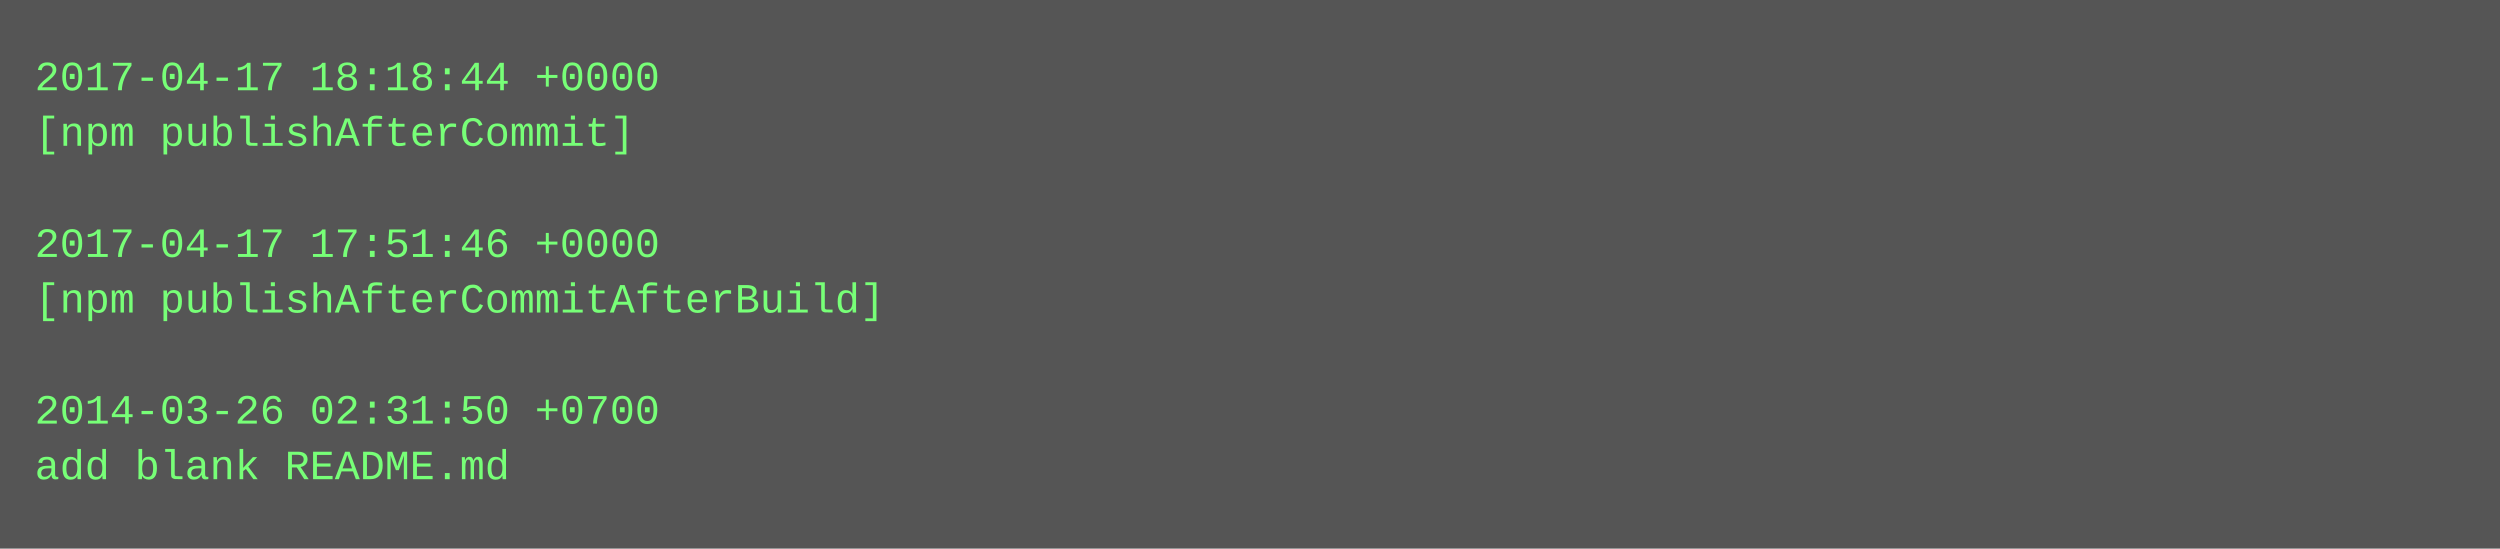
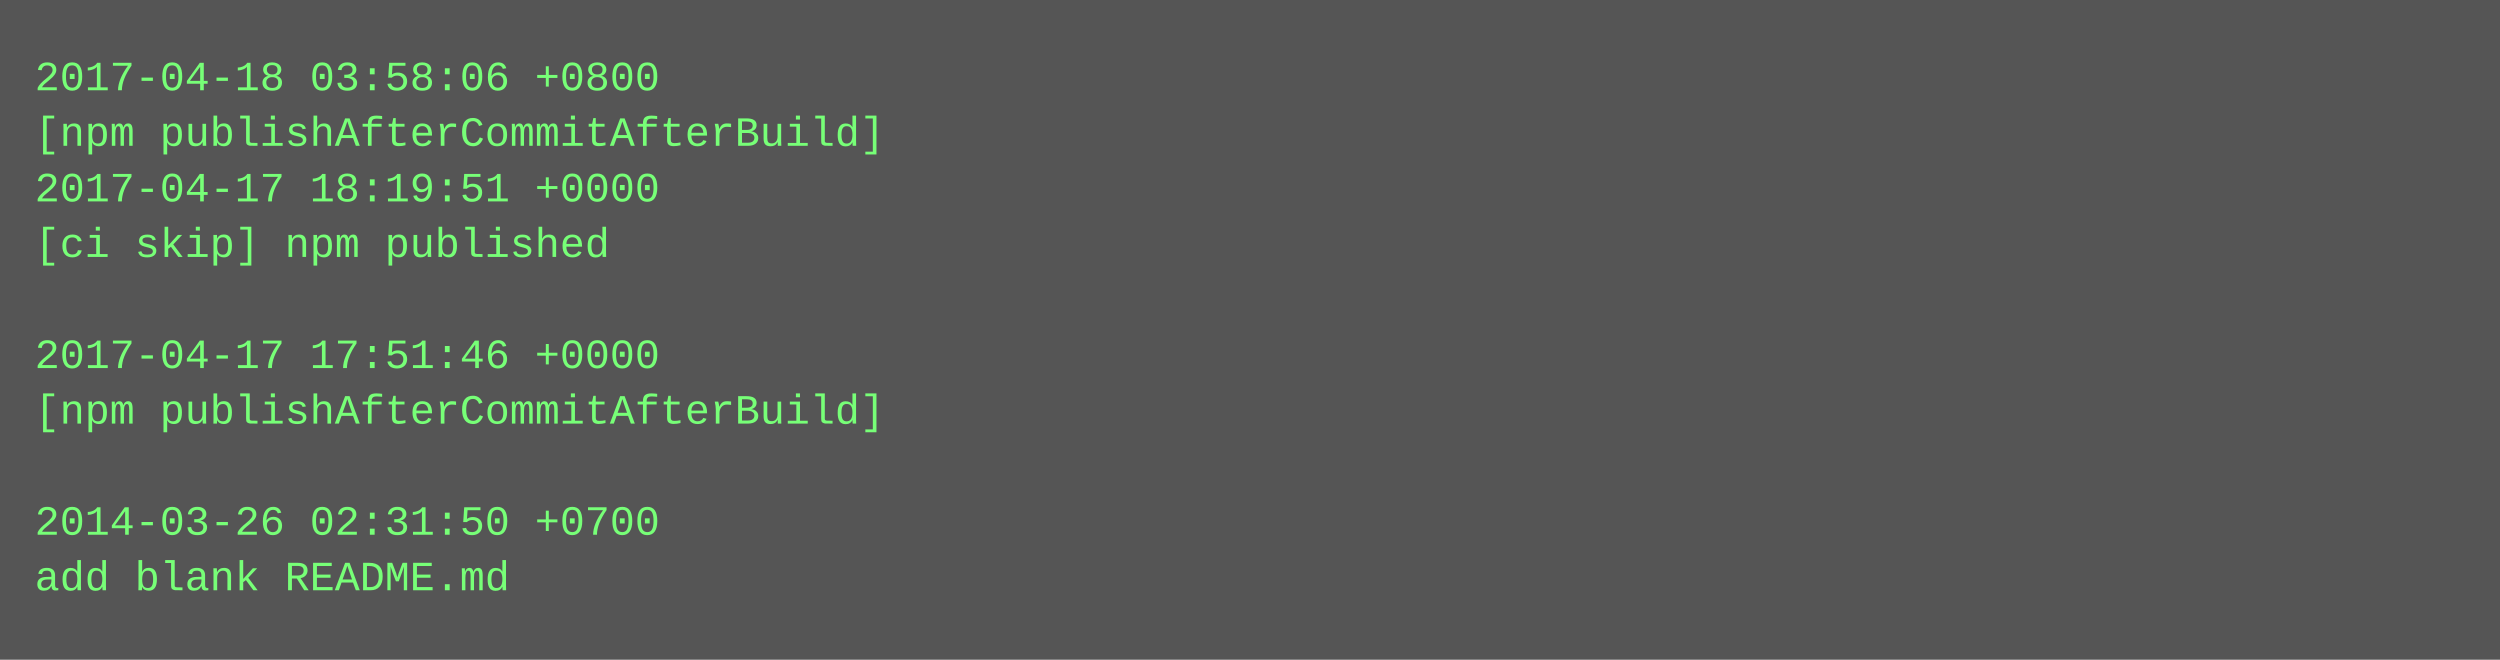
- <svg xmlns="http://www.w3.org/2000/svg" height="158" width="720">
-   <rect height="158" fill="#555" width="720" />
+ <svg xmlns="http://www.w3.org/2000/svg" height="190" width="720">
+   <rect height="190" fill="#555" width="720" />
  <text fill="#7f7" font-family="Courier New" font-size="12" xml:space="preserve">
-     <tspan x="10" y="26">2017-04-17 18:18:44 +0000</tspan>
-     <tspan x="10" y="42">[npm publishAfterCommit]</tspan>
-     <tspan x="10" y="58" />
-     <tspan x="10" y="74">2017-04-17 17:51:46 +0000</tspan>
-     <tspan x="10" y="90">[npm publishAfterCommitAfterBuild]</tspan>
-     <tspan x="10" y="106" />
-     <tspan x="10" y="122">2014-03-26 02:31:50 +0700</tspan>
-     <tspan x="10" y="138">add blank README.md</tspan>
+     <tspan x="10" y="26">2017-04-18 03:58:06 +0800</tspan>
+     <tspan x="10" y="42">[npm publishAfterCommitAfterBuild]</tspan>
+     <tspan x="10" y="58">2017-04-17 18:19:51 +0000</tspan>
+     <tspan x="10" y="74">[ci skip] npm published</tspan>
+     <tspan x="10" y="90" />
+     <tspan x="10" y="106">2017-04-17 17:51:46 +0000</tspan>
+     <tspan x="10" y="122">[npm publishAfterCommitAfterBuild]</tspan>
+     <tspan x="10" y="138" />
+     <tspan x="10" y="154">2014-03-26 02:31:50 +0700</tspan>
+     <tspan x="10" y="170">add blank README.md</tspan>
  </text>
</svg>
